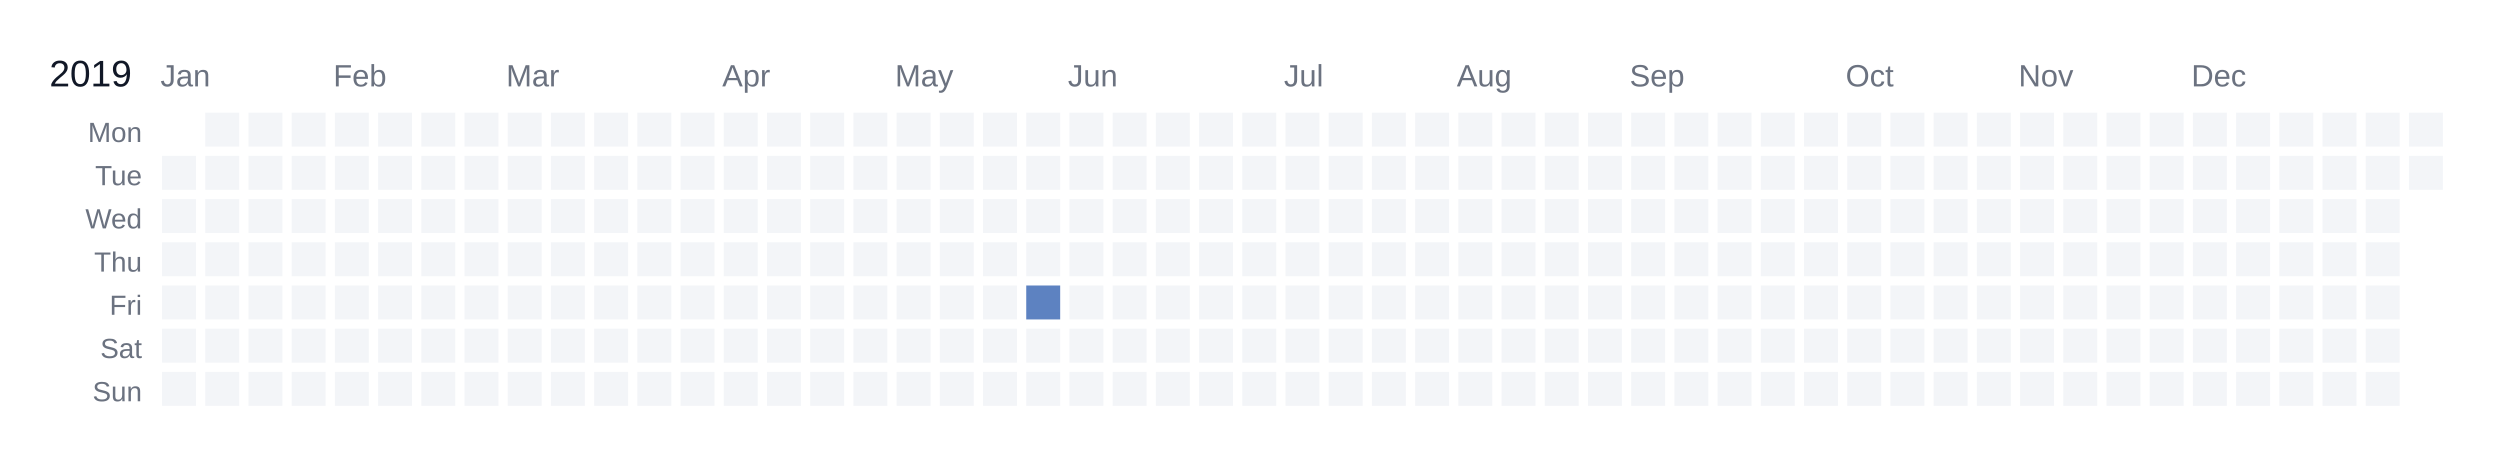
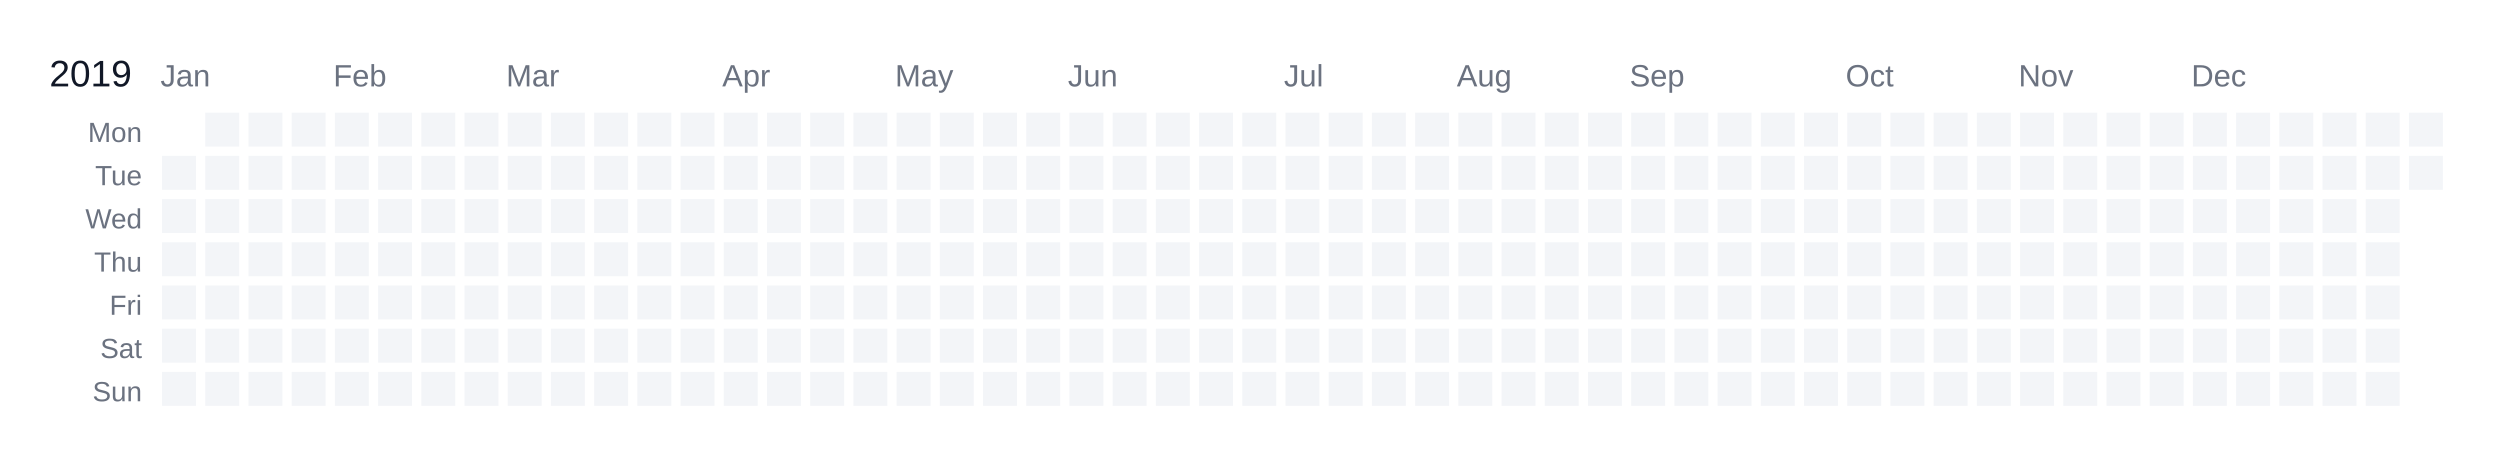
<svg xmlns="http://www.w3.org/2000/svg" width="810" height="150" viewBox="0 0 810 150">
  <rect width="810" height="150" fill="white" />
  <text x="16" y="28" font-size="12" fill="#111827" font-family="Arial, sans-serif">2019</text>
  <text x="52" y="28" font-size="10" fill="#6b7280" font-family="Arial, sans-serif">Jan</text>
  <text x="108" y="28" font-size="10" fill="#6b7280" font-family="Arial, sans-serif">Feb</text>
  <text x="164" y="28" font-size="10" fill="#6b7280" font-family="Arial, sans-serif">Mar</text>
  <text x="234" y="28" font-size="10" fill="#6b7280" font-family="Arial, sans-serif">Apr</text>
  <text x="290" y="28" font-size="10" fill="#6b7280" font-family="Arial, sans-serif">May</text>
  <text x="346" y="28" font-size="10" fill="#6b7280" font-family="Arial, sans-serif">Jun</text>
  <text x="416" y="28" font-size="10" fill="#6b7280" font-family="Arial, sans-serif">Jul</text>
  <text x="472" y="28" font-size="10" fill="#6b7280" font-family="Arial, sans-serif">Aug</text>
  <text x="528" y="28" font-size="10" fill="#6b7280" font-family="Arial, sans-serif">Sep</text>
  <text x="598" y="28" font-size="10" fill="#6b7280" font-family="Arial, sans-serif">Oct</text>
  <text x="654" y="28" font-size="10" fill="#6b7280" font-family="Arial, sans-serif">Nov</text>
  <text x="710" y="28" font-size="10" fill="#6b7280" font-family="Arial, sans-serif">Dec</text>
  <text x="46" y="46" font-size="9" fill="#6b7280" font-family="Arial, sans-serif" text-anchor="end">Mon</text>
  <text x="46" y="60" font-size="9" fill="#6b7280" font-family="Arial, sans-serif" text-anchor="end">Tue</text>
  <text x="46" y="74" font-size="9" fill="#6b7280" font-family="Arial, sans-serif" text-anchor="end">Wed</text>
  <text x="46" y="88" font-size="9" fill="#6b7280" font-family="Arial, sans-serif" text-anchor="end">Thu</text>
  <text x="46" y="102" font-size="9" fill="#6b7280" font-family="Arial, sans-serif" text-anchor="end">Fri</text>
  <text x="46" y="116" font-size="9" fill="#6b7280" font-family="Arial, sans-serif" text-anchor="end">Sat</text>
  <text x="46" y="130" font-size="9" fill="#6b7280" font-family="Arial, sans-serif" text-anchor="end">Sun</text>
  <g transform="translate(52,36)">
    <rect x="0" y="0" width="12" height="12" fill="#ffffff" stroke="#ffffff" stroke-width="1" />
    <rect x="0" y="14" width="12" height="12" fill="#f3f5f8" stroke="#ffffff" stroke-width="1" data-date="2019-01-01" />
    <rect x="0" y="28" width="12" height="12" fill="#f3f5f8" stroke="#ffffff" stroke-width="1" data-date="2019-01-02" />
    <rect x="0" y="42" width="12" height="12" fill="#f3f5f8" stroke="#ffffff" stroke-width="1" data-date="2019-01-03" />
    <rect x="0" y="56" width="12" height="12" fill="#f3f5f8" stroke="#ffffff" stroke-width="1" data-date="2019-01-04" />
    <rect x="0" y="70" width="12" height="12" fill="#f3f5f8" stroke="#ffffff" stroke-width="1" data-date="2019-01-05" />
    <rect x="0" y="84" width="12" height="12" fill="#f3f5f8" stroke="#ffffff" stroke-width="1" data-date="2019-01-06" />
    <rect x="14" y="0" width="12" height="12" fill="#f3f5f8" stroke="#ffffff" stroke-width="1" data-date="2019-01-07" />
    <rect x="14" y="14" width="12" height="12" fill="#f3f5f8" stroke="#ffffff" stroke-width="1" data-date="2019-01-08" />
    <rect x="14" y="28" width="12" height="12" fill="#f3f5f8" stroke="#ffffff" stroke-width="1" data-date="2019-01-09" />
    <rect x="14" y="42" width="12" height="12" fill="#f3f5f8" stroke="#ffffff" stroke-width="1" data-date="2019-01-10" />
    <rect x="14" y="56" width="12" height="12" fill="#f3f5f8" stroke="#ffffff" stroke-width="1" data-date="2019-01-11" />
    <rect x="14" y="70" width="12" height="12" fill="#f3f5f8" stroke="#ffffff" stroke-width="1" data-date="2019-01-12" />
    <rect x="14" y="84" width="12" height="12" fill="#f3f5f8" stroke="#ffffff" stroke-width="1" data-date="2019-01-13" />
    <rect x="28" y="0" width="12" height="12" fill="#f3f5f8" stroke="#ffffff" stroke-width="1" data-date="2019-01-14" />
    <rect x="28" y="14" width="12" height="12" fill="#f3f5f8" stroke="#ffffff" stroke-width="1" data-date="2019-01-15" />
    <rect x="28" y="28" width="12" height="12" fill="#f3f5f8" stroke="#ffffff" stroke-width="1" data-date="2019-01-16" />
    <rect x="28" y="42" width="12" height="12" fill="#f3f5f8" stroke="#ffffff" stroke-width="1" data-date="2019-01-17" />
    <rect x="28" y="56" width="12" height="12" fill="#f3f5f8" stroke="#ffffff" stroke-width="1" data-date="2019-01-18" />
    <rect x="28" y="70" width="12" height="12" fill="#f3f5f8" stroke="#ffffff" stroke-width="1" data-date="2019-01-19" />
    <rect x="28" y="84" width="12" height="12" fill="#f3f5f8" stroke="#ffffff" stroke-width="1" data-date="2019-01-20" />
    <rect x="42" y="0" width="12" height="12" fill="#f3f5f8" stroke="#ffffff" stroke-width="1" data-date="2019-01-21" />
    <rect x="42" y="14" width="12" height="12" fill="#f3f5f8" stroke="#ffffff" stroke-width="1" data-date="2019-01-22" />
    <rect x="42" y="28" width="12" height="12" fill="#f3f5f8" stroke="#ffffff" stroke-width="1" data-date="2019-01-23" />
    <rect x="42" y="42" width="12" height="12" fill="#f3f5f8" stroke="#ffffff" stroke-width="1" data-date="2019-01-24" />
    <rect x="42" y="56" width="12" height="12" fill="#f3f5f8" stroke="#ffffff" stroke-width="1" data-date="2019-01-25" />
    <rect x="42" y="70" width="12" height="12" fill="#f3f5f8" stroke="#ffffff" stroke-width="1" data-date="2019-01-26" />
    <rect x="42" y="84" width="12" height="12" fill="#f3f5f8" stroke="#ffffff" stroke-width="1" data-date="2019-01-27" />
    <rect x="56" y="0" width="12" height="12" fill="#f3f5f8" stroke="#ffffff" stroke-width="1" data-date="2019-01-28" />
    <rect x="56" y="14" width="12" height="12" fill="#f3f5f8" stroke="#ffffff" stroke-width="1" data-date="2019-01-29" />
    <rect x="56" y="28" width="12" height="12" fill="#f3f5f8" stroke="#ffffff" stroke-width="1" data-date="2019-01-30" />
    <rect x="56" y="42" width="12" height="12" fill="#f3f5f8" stroke="#ffffff" stroke-width="1" data-date="2019-01-31" />
    <rect x="56" y="56" width="12" height="12" fill="#f3f5f8" stroke="#ffffff" stroke-width="1" data-date="2019-02-01" />
    <rect x="56" y="70" width="12" height="12" fill="#f3f5f8" stroke="#ffffff" stroke-width="1" data-date="2019-02-02" />
    <rect x="56" y="84" width="12" height="12" fill="#f3f5f8" stroke="#ffffff" stroke-width="1" data-date="2019-02-03" />
    <rect x="70" y="0" width="12" height="12" fill="#f3f5f8" stroke="#ffffff" stroke-width="1" data-date="2019-02-04" />
    <rect x="70" y="14" width="12" height="12" fill="#f3f5f8" stroke="#ffffff" stroke-width="1" data-date="2019-02-05" />
    <rect x="70" y="28" width="12" height="12" fill="#f3f5f8" stroke="#ffffff" stroke-width="1" data-date="2019-02-06" />
    <rect x="70" y="42" width="12" height="12" fill="#f3f5f8" stroke="#ffffff" stroke-width="1" data-date="2019-02-07" />
    <rect x="70" y="56" width="12" height="12" fill="#f3f5f8" stroke="#ffffff" stroke-width="1" data-date="2019-02-08" />
    <rect x="70" y="70" width="12" height="12" fill="#f3f5f8" stroke="#ffffff" stroke-width="1" data-date="2019-02-09" />
    <rect x="70" y="84" width="12" height="12" fill="#f3f5f8" stroke="#ffffff" stroke-width="1" data-date="2019-02-10" />
    <rect x="84" y="0" width="12" height="12" fill="#f3f5f8" stroke="#ffffff" stroke-width="1" data-date="2019-02-11" />
    <rect x="84" y="14" width="12" height="12" fill="#f3f5f8" stroke="#ffffff" stroke-width="1" data-date="2019-02-12" />
    <rect x="84" y="28" width="12" height="12" fill="#f3f5f8" stroke="#ffffff" stroke-width="1" data-date="2019-02-13" />
    <rect x="84" y="42" width="12" height="12" fill="#f3f5f8" stroke="#ffffff" stroke-width="1" data-date="2019-02-14" />
    <rect x="84" y="56" width="12" height="12" fill="#f3f5f8" stroke="#ffffff" stroke-width="1" data-date="2019-02-15" />
    <rect x="84" y="70" width="12" height="12" fill="#f3f5f8" stroke="#ffffff" stroke-width="1" data-date="2019-02-16" />
    <rect x="84" y="84" width="12" height="12" fill="#f3f5f8" stroke="#ffffff" stroke-width="1" data-date="2019-02-17" />
    <rect x="98" y="0" width="12" height="12" fill="#f3f5f8" stroke="#ffffff" stroke-width="1" data-date="2019-02-18" />
    <rect x="98" y="14" width="12" height="12" fill="#f3f5f8" stroke="#ffffff" stroke-width="1" data-date="2019-02-19" />
    <rect x="98" y="28" width="12" height="12" fill="#f3f5f8" stroke="#ffffff" stroke-width="1" data-date="2019-02-20" />
    <rect x="98" y="42" width="12" height="12" fill="#f3f5f8" stroke="#ffffff" stroke-width="1" data-date="2019-02-21" />
    <rect x="98" y="56" width="12" height="12" fill="#f3f5f8" stroke="#ffffff" stroke-width="1" data-date="2019-02-22" />
    <rect x="98" y="70" width="12" height="12" fill="#f3f5f8" stroke="#ffffff" stroke-width="1" data-date="2019-02-23" />
    <rect x="98" y="84" width="12" height="12" fill="#f3f5f8" stroke="#ffffff" stroke-width="1" data-date="2019-02-24" />
    <rect x="112" y="0" width="12" height="12" fill="#f3f5f8" stroke="#ffffff" stroke-width="1" data-date="2019-02-25" />
    <rect x="112" y="14" width="12" height="12" fill="#f3f5f8" stroke="#ffffff" stroke-width="1" data-date="2019-02-26" />
    <rect x="112" y="28" width="12" height="12" fill="#f3f5f8" stroke="#ffffff" stroke-width="1" data-date="2019-02-27" />
    <rect x="112" y="42" width="12" height="12" fill="#f3f5f8" stroke="#ffffff" stroke-width="1" data-date="2019-02-28" />
    <rect x="112" y="56" width="12" height="12" fill="#f3f5f8" stroke="#ffffff" stroke-width="1" data-date="2019-03-01" />
    <rect x="112" y="70" width="12" height="12" fill="#f3f5f8" stroke="#ffffff" stroke-width="1" data-date="2019-03-02" />
    <rect x="112" y="84" width="12" height="12" fill="#f3f5f8" stroke="#ffffff" stroke-width="1" data-date="2019-03-03" />
    <rect x="126" y="0" width="12" height="12" fill="#f3f5f8" stroke="#ffffff" stroke-width="1" data-date="2019-03-04" />
    <rect x="126" y="14" width="12" height="12" fill="#f3f5f8" stroke="#ffffff" stroke-width="1" data-date="2019-03-05" />
    <rect x="126" y="28" width="12" height="12" fill="#f3f5f8" stroke="#ffffff" stroke-width="1" data-date="2019-03-06" />
    <rect x="126" y="42" width="12" height="12" fill="#f3f5f8" stroke="#ffffff" stroke-width="1" data-date="2019-03-07" />
    <rect x="126" y="56" width="12" height="12" fill="#f3f5f8" stroke="#ffffff" stroke-width="1" data-date="2019-03-08" />
    <rect x="126" y="70" width="12" height="12" fill="#f3f5f8" stroke="#ffffff" stroke-width="1" data-date="2019-03-09" />
    <rect x="126" y="84" width="12" height="12" fill="#f3f5f8" stroke="#ffffff" stroke-width="1" data-date="2019-03-10" />
    <rect x="140" y="0" width="12" height="12" fill="#f3f5f8" stroke="#ffffff" stroke-width="1" data-date="2019-03-11" />
    <rect x="140" y="14" width="12" height="12" fill="#f3f5f8" stroke="#ffffff" stroke-width="1" data-date="2019-03-12" />
    <rect x="140" y="28" width="12" height="12" fill="#f3f5f8" stroke="#ffffff" stroke-width="1" data-date="2019-03-13" />
    <rect x="140" y="42" width="12" height="12" fill="#f3f5f8" stroke="#ffffff" stroke-width="1" data-date="2019-03-14" />
    <rect x="140" y="56" width="12" height="12" fill="#f3f5f8" stroke="#ffffff" stroke-width="1" data-date="2019-03-15" />
    <rect x="140" y="70" width="12" height="12" fill="#f3f5f8" stroke="#ffffff" stroke-width="1" data-date="2019-03-16" />
    <rect x="140" y="84" width="12" height="12" fill="#f3f5f8" stroke="#ffffff" stroke-width="1" data-date="2019-03-17" />
    <rect x="154" y="0" width="12" height="12" fill="#f3f5f8" stroke="#ffffff" stroke-width="1" data-date="2019-03-18" />
    <rect x="154" y="14" width="12" height="12" fill="#f3f5f8" stroke="#ffffff" stroke-width="1" data-date="2019-03-19" />
    <rect x="154" y="28" width="12" height="12" fill="#f3f5f8" stroke="#ffffff" stroke-width="1" data-date="2019-03-20" />
    <rect x="154" y="42" width="12" height="12" fill="#f3f5f8" stroke="#ffffff" stroke-width="1" data-date="2019-03-21" />
    <rect x="154" y="56" width="12" height="12" fill="#f3f5f8" stroke="#ffffff" stroke-width="1" data-date="2019-03-22" />
    <rect x="154" y="70" width="12" height="12" fill="#f3f5f8" stroke="#ffffff" stroke-width="1" data-date="2019-03-23" />
    <rect x="154" y="84" width="12" height="12" fill="#f3f5f8" stroke="#ffffff" stroke-width="1" data-date="2019-03-24" />
    <rect x="168" y="0" width="12" height="12" fill="#f3f5f8" stroke="#ffffff" stroke-width="1" data-date="2019-03-25" />
    <rect x="168" y="14" width="12" height="12" fill="#f3f5f8" stroke="#ffffff" stroke-width="1" data-date="2019-03-26" />
    <rect x="168" y="28" width="12" height="12" fill="#f3f5f8" stroke="#ffffff" stroke-width="1" data-date="2019-03-27" />
    <rect x="168" y="42" width="12" height="12" fill="#f3f5f8" stroke="#ffffff" stroke-width="1" data-date="2019-03-28" />
    <rect x="168" y="56" width="12" height="12" fill="#f3f5f8" stroke="#ffffff" stroke-width="1" data-date="2019-03-29" />
    <rect x="168" y="70" width="12" height="12" fill="#f3f5f8" stroke="#ffffff" stroke-width="1" data-date="2019-03-30" />
    <rect x="168" y="84" width="12" height="12" fill="#f3f5f8" stroke="#ffffff" stroke-width="1" data-date="2019-03-31" />
    <rect x="182" y="0" width="12" height="12" fill="#f3f5f8" stroke="#ffffff" stroke-width="1" data-date="2019-04-01" />
    <rect x="182" y="14" width="12" height="12" fill="#f3f5f8" stroke="#ffffff" stroke-width="1" data-date="2019-04-02" />
    <rect x="182" y="28" width="12" height="12" fill="#f3f5f8" stroke="#ffffff" stroke-width="1" data-date="2019-04-03" />
    <rect x="182" y="42" width="12" height="12" fill="#f3f5f8" stroke="#ffffff" stroke-width="1" data-date="2019-04-04" />
    <rect x="182" y="56" width="12" height="12" fill="#f3f5f8" stroke="#ffffff" stroke-width="1" data-date="2019-04-05" />
    <rect x="182" y="70" width="12" height="12" fill="#f3f5f8" stroke="#ffffff" stroke-width="1" data-date="2019-04-06" />
    <rect x="182" y="84" width="12" height="12" fill="#f3f5f8" stroke="#ffffff" stroke-width="1" data-date="2019-04-07" />
    <rect x="196" y="0" width="12" height="12" fill="#f3f5f8" stroke="#ffffff" stroke-width="1" data-date="2019-04-08" />
    <rect x="196" y="14" width="12" height="12" fill="#f3f5f8" stroke="#ffffff" stroke-width="1" data-date="2019-04-09" />
    <rect x="196" y="28" width="12" height="12" fill="#f3f5f8" stroke="#ffffff" stroke-width="1" data-date="2019-04-10" />
    <rect x="196" y="42" width="12" height="12" fill="#f3f5f8" stroke="#ffffff" stroke-width="1" data-date="2019-04-11" />
    <rect x="196" y="56" width="12" height="12" fill="#f3f5f8" stroke="#ffffff" stroke-width="1" data-date="2019-04-12" />
    <rect x="196" y="70" width="12" height="12" fill="#f3f5f8" stroke="#ffffff" stroke-width="1" data-date="2019-04-13" />
    <rect x="196" y="84" width="12" height="12" fill="#f3f5f8" stroke="#ffffff" stroke-width="1" data-date="2019-04-14" />
    <rect x="210" y="0" width="12" height="12" fill="#f3f5f8" stroke="#ffffff" stroke-width="1" data-date="2019-04-15" />
    <rect x="210" y="14" width="12" height="12" fill="#f3f5f8" stroke="#ffffff" stroke-width="1" data-date="2019-04-16" />
    <rect x="210" y="28" width="12" height="12" fill="#f3f5f8" stroke="#ffffff" stroke-width="1" data-date="2019-04-17" />
    <rect x="210" y="42" width="12" height="12" fill="#f3f5f8" stroke="#ffffff" stroke-width="1" data-date="2019-04-18" />
    <rect x="210" y="56" width="12" height="12" fill="#f3f5f8" stroke="#ffffff" stroke-width="1" data-date="2019-04-19" />
    <rect x="210" y="70" width="12" height="12" fill="#f3f5f8" stroke="#ffffff" stroke-width="1" data-date="2019-04-20" />
    <rect x="210" y="84" width="12" height="12" fill="#f3f5f8" stroke="#ffffff" stroke-width="1" data-date="2019-04-21" />
    <rect x="224" y="0" width="12" height="12" fill="#f3f5f8" stroke="#ffffff" stroke-width="1" data-date="2019-04-22" />
    <rect x="224" y="14" width="12" height="12" fill="#f3f5f8" stroke="#ffffff" stroke-width="1" data-date="2019-04-23" />
    <rect x="224" y="28" width="12" height="12" fill="#f3f5f8" stroke="#ffffff" stroke-width="1" data-date="2019-04-24" />
    <rect x="224" y="42" width="12" height="12" fill="#f3f5f8" stroke="#ffffff" stroke-width="1" data-date="2019-04-25" />
    <rect x="224" y="56" width="12" height="12" fill="#f3f5f8" stroke="#ffffff" stroke-width="1" data-date="2019-04-26" />
    <rect x="224" y="70" width="12" height="12" fill="#f3f5f8" stroke="#ffffff" stroke-width="1" data-date="2019-04-27" />
    <rect x="224" y="84" width="12" height="12" fill="#f3f5f8" stroke="#ffffff" stroke-width="1" data-date="2019-04-28" />
    <rect x="238" y="0" width="12" height="12" fill="#f3f5f8" stroke="#ffffff" stroke-width="1" data-date="2019-04-29" />
    <rect x="238" y="14" width="12" height="12" fill="#f3f5f8" stroke="#ffffff" stroke-width="1" data-date="2019-04-30" />
    <rect x="238" y="28" width="12" height="12" fill="#f3f5f8" stroke="#ffffff" stroke-width="1" data-date="2019-05-01" />
    <rect x="238" y="42" width="12" height="12" fill="#f3f5f8" stroke="#ffffff" stroke-width="1" data-date="2019-05-02" />
    <rect x="238" y="56" width="12" height="12" fill="#f3f5f8" stroke="#ffffff" stroke-width="1" data-date="2019-05-03" />
    <rect x="238" y="70" width="12" height="12" fill="#f3f5f8" stroke="#ffffff" stroke-width="1" data-date="2019-05-04" />
    <rect x="238" y="84" width="12" height="12" fill="#f3f5f8" stroke="#ffffff" stroke-width="1" data-date="2019-05-05" />
    <rect x="252" y="0" width="12" height="12" fill="#f3f5f8" stroke="#ffffff" stroke-width="1" data-date="2019-05-06" />
    <rect x="252" y="14" width="12" height="12" fill="#f3f5f8" stroke="#ffffff" stroke-width="1" data-date="2019-05-07" />
    <rect x="252" y="28" width="12" height="12" fill="#f3f5f8" stroke="#ffffff" stroke-width="1" data-date="2019-05-08" />
    <rect x="252" y="42" width="12" height="12" fill="#f3f5f8" stroke="#ffffff" stroke-width="1" data-date="2019-05-09" />
    <rect x="252" y="56" width="12" height="12" fill="#f3f5f8" stroke="#ffffff" stroke-width="1" data-date="2019-05-10" />
    <rect x="252" y="70" width="12" height="12" fill="#f3f5f8" stroke="#ffffff" stroke-width="1" data-date="2019-05-11" />
    <rect x="252" y="84" width="12" height="12" fill="#f3f5f8" stroke="#ffffff" stroke-width="1" data-date="2019-05-12" />
    <rect x="266" y="0" width="12" height="12" fill="#f3f5f8" stroke="#ffffff" stroke-width="1" data-date="2019-05-13" />
    <rect x="266" y="14" width="12" height="12" fill="#f3f5f8" stroke="#ffffff" stroke-width="1" data-date="2019-05-14" />
    <rect x="266" y="28" width="12" height="12" fill="#f3f5f8" stroke="#ffffff" stroke-width="1" data-date="2019-05-15" />
    <rect x="266" y="42" width="12" height="12" fill="#f3f5f8" stroke="#ffffff" stroke-width="1" data-date="2019-05-16" />
    <rect x="266" y="56" width="12" height="12" fill="#f3f5f8" stroke="#ffffff" stroke-width="1" data-date="2019-05-17" />
    <rect x="266" y="70" width="12" height="12" fill="#f3f5f8" stroke="#ffffff" stroke-width="1" data-date="2019-05-18" />
    <rect x="266" y="84" width="12" height="12" fill="#f3f5f8" stroke="#ffffff" stroke-width="1" data-date="2019-05-19" />
    <rect x="280" y="0" width="12" height="12" fill="#f3f5f8" stroke="#ffffff" stroke-width="1" data-date="2019-05-20" />
    <rect x="280" y="14" width="12" height="12" fill="#f3f5f8" stroke="#ffffff" stroke-width="1" data-date="2019-05-21" />
    <rect x="280" y="28" width="12" height="12" fill="#f3f5f8" stroke="#ffffff" stroke-width="1" data-date="2019-05-22" />
    <rect x="280" y="42" width="12" height="12" fill="#f3f5f8" stroke="#ffffff" stroke-width="1" data-date="2019-05-23" />
-     <a href="https://www.strava.com/activities/2393537771" target="_blank">
-       <rect x="280" y="56" width="12" height="12" fill="#5d82c1" stroke="#ffffff" stroke-width="1" data-date="2019-05-24" />
-     </a>
+     <rect x="280" y="56" width="12" height="12" fill="#f3f5f8" stroke="#ffffff" stroke-width="1" data-date="2019-05-24" />
    <rect x="280" y="70" width="12" height="12" fill="#f3f5f8" stroke="#ffffff" stroke-width="1" data-date="2019-05-25" />
    <rect x="280" y="84" width="12" height="12" fill="#f3f5f8" stroke="#ffffff" stroke-width="1" data-date="2019-05-26" />
    <rect x="294" y="0" width="12" height="12" fill="#f3f5f8" stroke="#ffffff" stroke-width="1" data-date="2019-05-27" />
    <rect x="294" y="14" width="12" height="12" fill="#f3f5f8" stroke="#ffffff" stroke-width="1" data-date="2019-05-28" />
    <rect x="294" y="28" width="12" height="12" fill="#f3f5f8" stroke="#ffffff" stroke-width="1" data-date="2019-05-29" />
    <rect x="294" y="42" width="12" height="12" fill="#f3f5f8" stroke="#ffffff" stroke-width="1" data-date="2019-05-30" />
    <rect x="294" y="56" width="12" height="12" fill="#f3f5f8" stroke="#ffffff" stroke-width="1" data-date="2019-05-31" />
    <rect x="294" y="70" width="12" height="12" fill="#f3f5f8" stroke="#ffffff" stroke-width="1" data-date="2019-06-01" />
    <rect x="294" y="84" width="12" height="12" fill="#f3f5f8" stroke="#ffffff" stroke-width="1" data-date="2019-06-02" />
    <rect x="308" y="0" width="12" height="12" fill="#f3f5f8" stroke="#ffffff" stroke-width="1" data-date="2019-06-03" />
    <rect x="308" y="14" width="12" height="12" fill="#f3f5f8" stroke="#ffffff" stroke-width="1" data-date="2019-06-04" />
    <rect x="308" y="28" width="12" height="12" fill="#f3f5f8" stroke="#ffffff" stroke-width="1" data-date="2019-06-05" />
    <rect x="308" y="42" width="12" height="12" fill="#f3f5f8" stroke="#ffffff" stroke-width="1" data-date="2019-06-06" />
    <rect x="308" y="56" width="12" height="12" fill="#f3f5f8" stroke="#ffffff" stroke-width="1" data-date="2019-06-07" />
    <rect x="308" y="70" width="12" height="12" fill="#f3f5f8" stroke="#ffffff" stroke-width="1" data-date="2019-06-08" />
    <rect x="308" y="84" width="12" height="12" fill="#f3f5f8" stroke="#ffffff" stroke-width="1" data-date="2019-06-09" />
    <rect x="322" y="0" width="12" height="12" fill="#f3f5f8" stroke="#ffffff" stroke-width="1" data-date="2019-06-10" />
    <rect x="322" y="14" width="12" height="12" fill="#f3f5f8" stroke="#ffffff" stroke-width="1" data-date="2019-06-11" />
    <rect x="322" y="28" width="12" height="12" fill="#f3f5f8" stroke="#ffffff" stroke-width="1" data-date="2019-06-12" />
    <rect x="322" y="42" width="12" height="12" fill="#f3f5f8" stroke="#ffffff" stroke-width="1" data-date="2019-06-13" />
    <rect x="322" y="56" width="12" height="12" fill="#f3f5f8" stroke="#ffffff" stroke-width="1" data-date="2019-06-14" />
    <rect x="322" y="70" width="12" height="12" fill="#f3f5f8" stroke="#ffffff" stroke-width="1" data-date="2019-06-15" />
    <rect x="322" y="84" width="12" height="12" fill="#f3f5f8" stroke="#ffffff" stroke-width="1" data-date="2019-06-16" />
    <rect x="336" y="0" width="12" height="12" fill="#f3f5f8" stroke="#ffffff" stroke-width="1" data-date="2019-06-17" />
    <rect x="336" y="14" width="12" height="12" fill="#f3f5f8" stroke="#ffffff" stroke-width="1" data-date="2019-06-18" />
    <rect x="336" y="28" width="12" height="12" fill="#f3f5f8" stroke="#ffffff" stroke-width="1" data-date="2019-06-19" />
    <rect x="336" y="42" width="12" height="12" fill="#f3f5f8" stroke="#ffffff" stroke-width="1" data-date="2019-06-20" />
    <rect x="336" y="56" width="12" height="12" fill="#f3f5f8" stroke="#ffffff" stroke-width="1" data-date="2019-06-21" />
    <rect x="336" y="70" width="12" height="12" fill="#f3f5f8" stroke="#ffffff" stroke-width="1" data-date="2019-06-22" />
    <rect x="336" y="84" width="12" height="12" fill="#f3f5f8" stroke="#ffffff" stroke-width="1" data-date="2019-06-23" />
    <rect x="350" y="0" width="12" height="12" fill="#f3f5f8" stroke="#ffffff" stroke-width="1" data-date="2019-06-24" />
    <rect x="350" y="14" width="12" height="12" fill="#f3f5f8" stroke="#ffffff" stroke-width="1" data-date="2019-06-25" />
    <rect x="350" y="28" width="12" height="12" fill="#f3f5f8" stroke="#ffffff" stroke-width="1" data-date="2019-06-26" />
    <rect x="350" y="42" width="12" height="12" fill="#f3f5f8" stroke="#ffffff" stroke-width="1" data-date="2019-06-27" />
    <rect x="350" y="56" width="12" height="12" fill="#f3f5f8" stroke="#ffffff" stroke-width="1" data-date="2019-06-28" />
    <rect x="350" y="70" width="12" height="12" fill="#f3f5f8" stroke="#ffffff" stroke-width="1" data-date="2019-06-29" />
    <rect x="350" y="84" width="12" height="12" fill="#f3f5f8" stroke="#ffffff" stroke-width="1" data-date="2019-06-30" />
    <rect x="364" y="0" width="12" height="12" fill="#f3f5f8" stroke="#ffffff" stroke-width="1" data-date="2019-07-01" />
    <rect x="364" y="14" width="12" height="12" fill="#f3f5f8" stroke="#ffffff" stroke-width="1" data-date="2019-07-02" />
    <rect x="364" y="28" width="12" height="12" fill="#f3f5f8" stroke="#ffffff" stroke-width="1" data-date="2019-07-03" />
    <rect x="364" y="42" width="12" height="12" fill="#f3f5f8" stroke="#ffffff" stroke-width="1" data-date="2019-07-04" />
    <rect x="364" y="56" width="12" height="12" fill="#f3f5f8" stroke="#ffffff" stroke-width="1" data-date="2019-07-05" />
    <rect x="364" y="70" width="12" height="12" fill="#f3f5f8" stroke="#ffffff" stroke-width="1" data-date="2019-07-06" />
    <rect x="364" y="84" width="12" height="12" fill="#f3f5f8" stroke="#ffffff" stroke-width="1" data-date="2019-07-07" />
    <rect x="378" y="0" width="12" height="12" fill="#f3f5f8" stroke="#ffffff" stroke-width="1" data-date="2019-07-08" />
    <rect x="378" y="14" width="12" height="12" fill="#f3f5f8" stroke="#ffffff" stroke-width="1" data-date="2019-07-09" />
    <rect x="378" y="28" width="12" height="12" fill="#f3f5f8" stroke="#ffffff" stroke-width="1" data-date="2019-07-10" />
    <rect x="378" y="42" width="12" height="12" fill="#f3f5f8" stroke="#ffffff" stroke-width="1" data-date="2019-07-11" />
    <rect x="378" y="56" width="12" height="12" fill="#f3f5f8" stroke="#ffffff" stroke-width="1" data-date="2019-07-12" />
    <rect x="378" y="70" width="12" height="12" fill="#f3f5f8" stroke="#ffffff" stroke-width="1" data-date="2019-07-13" />
    <rect x="378" y="84" width="12" height="12" fill="#f3f5f8" stroke="#ffffff" stroke-width="1" data-date="2019-07-14" />
    <rect x="392" y="0" width="12" height="12" fill="#f3f5f8" stroke="#ffffff" stroke-width="1" data-date="2019-07-15" />
    <rect x="392" y="14" width="12" height="12" fill="#f3f5f8" stroke="#ffffff" stroke-width="1" data-date="2019-07-16" />
    <rect x="392" y="28" width="12" height="12" fill="#f3f5f8" stroke="#ffffff" stroke-width="1" data-date="2019-07-17" />
    <rect x="392" y="42" width="12" height="12" fill="#f3f5f8" stroke="#ffffff" stroke-width="1" data-date="2019-07-18" />
    <rect x="392" y="56" width="12" height="12" fill="#f3f5f8" stroke="#ffffff" stroke-width="1" data-date="2019-07-19" />
    <rect x="392" y="70" width="12" height="12" fill="#f3f5f8" stroke="#ffffff" stroke-width="1" data-date="2019-07-20" />
    <rect x="392" y="84" width="12" height="12" fill="#f3f5f8" stroke="#ffffff" stroke-width="1" data-date="2019-07-21" />
    <rect x="406" y="0" width="12" height="12" fill="#f3f5f8" stroke="#ffffff" stroke-width="1" data-date="2019-07-22" />
    <rect x="406" y="14" width="12" height="12" fill="#f3f5f8" stroke="#ffffff" stroke-width="1" data-date="2019-07-23" />
    <rect x="406" y="28" width="12" height="12" fill="#f3f5f8" stroke="#ffffff" stroke-width="1" data-date="2019-07-24" />
    <rect x="406" y="42" width="12" height="12" fill="#f3f5f8" stroke="#ffffff" stroke-width="1" data-date="2019-07-25" />
    <rect x="406" y="56" width="12" height="12" fill="#f3f5f8" stroke="#ffffff" stroke-width="1" data-date="2019-07-26" />
    <rect x="406" y="70" width="12" height="12" fill="#f3f5f8" stroke="#ffffff" stroke-width="1" data-date="2019-07-27" />
    <rect x="406" y="84" width="12" height="12" fill="#f3f5f8" stroke="#ffffff" stroke-width="1" data-date="2019-07-28" />
    <rect x="420" y="0" width="12" height="12" fill="#f3f5f8" stroke="#ffffff" stroke-width="1" data-date="2019-07-29" />
    <rect x="420" y="14" width="12" height="12" fill="#f3f5f8" stroke="#ffffff" stroke-width="1" data-date="2019-07-30" />
    <rect x="420" y="28" width="12" height="12" fill="#f3f5f8" stroke="#ffffff" stroke-width="1" data-date="2019-07-31" />
    <rect x="420" y="42" width="12" height="12" fill="#f3f5f8" stroke="#ffffff" stroke-width="1" data-date="2019-08-01" />
    <rect x="420" y="56" width="12" height="12" fill="#f3f5f8" stroke="#ffffff" stroke-width="1" data-date="2019-08-02" />
    <rect x="420" y="70" width="12" height="12" fill="#f3f5f8" stroke="#ffffff" stroke-width="1" data-date="2019-08-03" />
    <rect x="420" y="84" width="12" height="12" fill="#f3f5f8" stroke="#ffffff" stroke-width="1" data-date="2019-08-04" />
    <rect x="434" y="0" width="12" height="12" fill="#f3f5f8" stroke="#ffffff" stroke-width="1" data-date="2019-08-05" />
    <rect x="434" y="14" width="12" height="12" fill="#f3f5f8" stroke="#ffffff" stroke-width="1" data-date="2019-08-06" />
    <rect x="434" y="28" width="12" height="12" fill="#f3f5f8" stroke="#ffffff" stroke-width="1" data-date="2019-08-07" />
    <rect x="434" y="42" width="12" height="12" fill="#f3f5f8" stroke="#ffffff" stroke-width="1" data-date="2019-08-08" />
    <rect x="434" y="56" width="12" height="12" fill="#f3f5f8" stroke="#ffffff" stroke-width="1" data-date="2019-08-09" />
    <rect x="434" y="70" width="12" height="12" fill="#f3f5f8" stroke="#ffffff" stroke-width="1" data-date="2019-08-10" />
    <rect x="434" y="84" width="12" height="12" fill="#f3f5f8" stroke="#ffffff" stroke-width="1" data-date="2019-08-11" />
    <rect x="448" y="0" width="12" height="12" fill="#f3f5f8" stroke="#ffffff" stroke-width="1" data-date="2019-08-12" />
    <rect x="448" y="14" width="12" height="12" fill="#f3f5f8" stroke="#ffffff" stroke-width="1" data-date="2019-08-13" />
    <rect x="448" y="28" width="12" height="12" fill="#f3f5f8" stroke="#ffffff" stroke-width="1" data-date="2019-08-14" />
    <rect x="448" y="42" width="12" height="12" fill="#f3f5f8" stroke="#ffffff" stroke-width="1" data-date="2019-08-15" />
    <rect x="448" y="56" width="12" height="12" fill="#f3f5f8" stroke="#ffffff" stroke-width="1" data-date="2019-08-16" />
    <rect x="448" y="70" width="12" height="12" fill="#f3f5f8" stroke="#ffffff" stroke-width="1" data-date="2019-08-17" />
    <rect x="448" y="84" width="12" height="12" fill="#f3f5f8" stroke="#ffffff" stroke-width="1" data-date="2019-08-18" />
    <rect x="462" y="0" width="12" height="12" fill="#f3f5f8" stroke="#ffffff" stroke-width="1" data-date="2019-08-19" />
    <rect x="462" y="14" width="12" height="12" fill="#f3f5f8" stroke="#ffffff" stroke-width="1" data-date="2019-08-20" />
    <rect x="462" y="28" width="12" height="12" fill="#f3f5f8" stroke="#ffffff" stroke-width="1" data-date="2019-08-21" />
    <rect x="462" y="42" width="12" height="12" fill="#f3f5f8" stroke="#ffffff" stroke-width="1" data-date="2019-08-22" />
    <rect x="462" y="56" width="12" height="12" fill="#f3f5f8" stroke="#ffffff" stroke-width="1" data-date="2019-08-23" />
    <rect x="462" y="70" width="12" height="12" fill="#f3f5f8" stroke="#ffffff" stroke-width="1" data-date="2019-08-24" />
    <rect x="462" y="84" width="12" height="12" fill="#f3f5f8" stroke="#ffffff" stroke-width="1" data-date="2019-08-25" />
    <rect x="476" y="0" width="12" height="12" fill="#f3f5f8" stroke="#ffffff" stroke-width="1" data-date="2019-08-26" />
    <rect x="476" y="14" width="12" height="12" fill="#f3f5f8" stroke="#ffffff" stroke-width="1" data-date="2019-08-27" />
    <rect x="476" y="28" width="12" height="12" fill="#f3f5f8" stroke="#ffffff" stroke-width="1" data-date="2019-08-28" />
    <rect x="476" y="42" width="12" height="12" fill="#f3f5f8" stroke="#ffffff" stroke-width="1" data-date="2019-08-29" />
    <rect x="476" y="56" width="12" height="12" fill="#f3f5f8" stroke="#ffffff" stroke-width="1" data-date="2019-08-30" />
    <rect x="476" y="70" width="12" height="12" fill="#f3f5f8" stroke="#ffffff" stroke-width="1" data-date="2019-08-31" />
    <rect x="476" y="84" width="12" height="12" fill="#f3f5f8" stroke="#ffffff" stroke-width="1" data-date="2019-09-01" />
    <rect x="490" y="0" width="12" height="12" fill="#f3f5f8" stroke="#ffffff" stroke-width="1" data-date="2019-09-02" />
    <rect x="490" y="14" width="12" height="12" fill="#f3f5f8" stroke="#ffffff" stroke-width="1" data-date="2019-09-03" />
    <rect x="490" y="28" width="12" height="12" fill="#f3f5f8" stroke="#ffffff" stroke-width="1" data-date="2019-09-04" />
    <rect x="490" y="42" width="12" height="12" fill="#f3f5f8" stroke="#ffffff" stroke-width="1" data-date="2019-09-05" />
    <rect x="490" y="56" width="12" height="12" fill="#f3f5f8" stroke="#ffffff" stroke-width="1" data-date="2019-09-06" />
    <rect x="490" y="70" width="12" height="12" fill="#f3f5f8" stroke="#ffffff" stroke-width="1" data-date="2019-09-07" />
    <rect x="490" y="84" width="12" height="12" fill="#f3f5f8" stroke="#ffffff" stroke-width="1" data-date="2019-09-08" />
    <rect x="504" y="0" width="12" height="12" fill="#f3f5f8" stroke="#ffffff" stroke-width="1" data-date="2019-09-09" />
    <rect x="504" y="14" width="12" height="12" fill="#f3f5f8" stroke="#ffffff" stroke-width="1" data-date="2019-09-10" />
    <rect x="504" y="28" width="12" height="12" fill="#f3f5f8" stroke="#ffffff" stroke-width="1" data-date="2019-09-11" />
    <rect x="504" y="42" width="12" height="12" fill="#f3f5f8" stroke="#ffffff" stroke-width="1" data-date="2019-09-12" />
    <rect x="504" y="56" width="12" height="12" fill="#f3f5f8" stroke="#ffffff" stroke-width="1" data-date="2019-09-13" />
    <rect x="504" y="70" width="12" height="12" fill="#f3f5f8" stroke="#ffffff" stroke-width="1" data-date="2019-09-14" />
    <rect x="504" y="84" width="12" height="12" fill="#f3f5f8" stroke="#ffffff" stroke-width="1" data-date="2019-09-15" />
    <rect x="518" y="0" width="12" height="12" fill="#f3f5f8" stroke="#ffffff" stroke-width="1" data-date="2019-09-16" />
    <rect x="518" y="14" width="12" height="12" fill="#f3f5f8" stroke="#ffffff" stroke-width="1" data-date="2019-09-17" />
    <rect x="518" y="28" width="12" height="12" fill="#f3f5f8" stroke="#ffffff" stroke-width="1" data-date="2019-09-18" />
    <rect x="518" y="42" width="12" height="12" fill="#f3f5f8" stroke="#ffffff" stroke-width="1" data-date="2019-09-19" />
    <rect x="518" y="56" width="12" height="12" fill="#f3f5f8" stroke="#ffffff" stroke-width="1" data-date="2019-09-20" />
    <rect x="518" y="70" width="12" height="12" fill="#f3f5f8" stroke="#ffffff" stroke-width="1" data-date="2019-09-21" />
    <rect x="518" y="84" width="12" height="12" fill="#f3f5f8" stroke="#ffffff" stroke-width="1" data-date="2019-09-22" />
    <rect x="532" y="0" width="12" height="12" fill="#f3f5f8" stroke="#ffffff" stroke-width="1" data-date="2019-09-23" />
    <rect x="532" y="14" width="12" height="12" fill="#f3f5f8" stroke="#ffffff" stroke-width="1" data-date="2019-09-24" />
    <rect x="532" y="28" width="12" height="12" fill="#f3f5f8" stroke="#ffffff" stroke-width="1" data-date="2019-09-25" />
    <rect x="532" y="42" width="12" height="12" fill="#f3f5f8" stroke="#ffffff" stroke-width="1" data-date="2019-09-26" />
    <rect x="532" y="56" width="12" height="12" fill="#f3f5f8" stroke="#ffffff" stroke-width="1" data-date="2019-09-27" />
    <rect x="532" y="70" width="12" height="12" fill="#f3f5f8" stroke="#ffffff" stroke-width="1" data-date="2019-09-28" />
    <rect x="532" y="84" width="12" height="12" fill="#f3f5f8" stroke="#ffffff" stroke-width="1" data-date="2019-09-29" />
    <rect x="546" y="0" width="12" height="12" fill="#f3f5f8" stroke="#ffffff" stroke-width="1" data-date="2019-09-30" />
    <rect x="546" y="14" width="12" height="12" fill="#f3f5f8" stroke="#ffffff" stroke-width="1" data-date="2019-10-01" />
    <rect x="546" y="28" width="12" height="12" fill="#f3f5f8" stroke="#ffffff" stroke-width="1" data-date="2019-10-02" />
    <rect x="546" y="42" width="12" height="12" fill="#f3f5f8" stroke="#ffffff" stroke-width="1" data-date="2019-10-03" />
    <rect x="546" y="56" width="12" height="12" fill="#f3f5f8" stroke="#ffffff" stroke-width="1" data-date="2019-10-04" />
    <rect x="546" y="70" width="12" height="12" fill="#f3f5f8" stroke="#ffffff" stroke-width="1" data-date="2019-10-05" />
    <rect x="546" y="84" width="12" height="12" fill="#f3f5f8" stroke="#ffffff" stroke-width="1" data-date="2019-10-06" />
    <rect x="560" y="0" width="12" height="12" fill="#f3f5f8" stroke="#ffffff" stroke-width="1" data-date="2019-10-07" />
    <rect x="560" y="14" width="12" height="12" fill="#f3f5f8" stroke="#ffffff" stroke-width="1" data-date="2019-10-08" />
    <rect x="560" y="28" width="12" height="12" fill="#f3f5f8" stroke="#ffffff" stroke-width="1" data-date="2019-10-09" />
    <rect x="560" y="42" width="12" height="12" fill="#f3f5f8" stroke="#ffffff" stroke-width="1" data-date="2019-10-10" />
    <rect x="560" y="56" width="12" height="12" fill="#f3f5f8" stroke="#ffffff" stroke-width="1" data-date="2019-10-11" />
    <rect x="560" y="70" width="12" height="12" fill="#f3f5f8" stroke="#ffffff" stroke-width="1" data-date="2019-10-12" />
    <rect x="560" y="84" width="12" height="12" fill="#f3f5f8" stroke="#ffffff" stroke-width="1" data-date="2019-10-13" />
    <rect x="574" y="0" width="12" height="12" fill="#f3f5f8" stroke="#ffffff" stroke-width="1" data-date="2019-10-14" />
    <rect x="574" y="14" width="12" height="12" fill="#f3f5f8" stroke="#ffffff" stroke-width="1" data-date="2019-10-15" />
    <rect x="574" y="28" width="12" height="12" fill="#f3f5f8" stroke="#ffffff" stroke-width="1" data-date="2019-10-16" />
    <rect x="574" y="42" width="12" height="12" fill="#f3f5f8" stroke="#ffffff" stroke-width="1" data-date="2019-10-17" />
    <rect x="574" y="56" width="12" height="12" fill="#f3f5f8" stroke="#ffffff" stroke-width="1" data-date="2019-10-18" />
    <rect x="574" y="70" width="12" height="12" fill="#f3f5f8" stroke="#ffffff" stroke-width="1" data-date="2019-10-19" />
    <rect x="574" y="84" width="12" height="12" fill="#f3f5f8" stroke="#ffffff" stroke-width="1" data-date="2019-10-20" />
    <rect x="588" y="0" width="12" height="12" fill="#f3f5f8" stroke="#ffffff" stroke-width="1" data-date="2019-10-21" />
    <rect x="588" y="14" width="12" height="12" fill="#f3f5f8" stroke="#ffffff" stroke-width="1" data-date="2019-10-22" />
    <rect x="588" y="28" width="12" height="12" fill="#f3f5f8" stroke="#ffffff" stroke-width="1" data-date="2019-10-23" />
    <rect x="588" y="42" width="12" height="12" fill="#f3f5f8" stroke="#ffffff" stroke-width="1" data-date="2019-10-24" />
    <rect x="588" y="56" width="12" height="12" fill="#f3f5f8" stroke="#ffffff" stroke-width="1" data-date="2019-10-25" />
    <rect x="588" y="70" width="12" height="12" fill="#f3f5f8" stroke="#ffffff" stroke-width="1" data-date="2019-10-26" />
    <rect x="588" y="84" width="12" height="12" fill="#f3f5f8" stroke="#ffffff" stroke-width="1" data-date="2019-10-27" />
    <rect x="602" y="0" width="12" height="12" fill="#f3f5f8" stroke="#ffffff" stroke-width="1" data-date="2019-10-28" />
    <rect x="602" y="14" width="12" height="12" fill="#f3f5f8" stroke="#ffffff" stroke-width="1" data-date="2019-10-29" />
    <rect x="602" y="28" width="12" height="12" fill="#f3f5f8" stroke="#ffffff" stroke-width="1" data-date="2019-10-30" />
    <rect x="602" y="42" width="12" height="12" fill="#f3f5f8" stroke="#ffffff" stroke-width="1" data-date="2019-10-31" />
    <rect x="602" y="56" width="12" height="12" fill="#f3f5f8" stroke="#ffffff" stroke-width="1" data-date="2019-11-01" />
    <rect x="602" y="70" width="12" height="12" fill="#f3f5f8" stroke="#ffffff" stroke-width="1" data-date="2019-11-02" />
    <rect x="602" y="84" width="12" height="12" fill="#f3f5f8" stroke="#ffffff" stroke-width="1" data-date="2019-11-03" />
    <rect x="616" y="0" width="12" height="12" fill="#f3f5f8" stroke="#ffffff" stroke-width="1" data-date="2019-11-04" />
    <rect x="616" y="14" width="12" height="12" fill="#f3f5f8" stroke="#ffffff" stroke-width="1" data-date="2019-11-05" />
    <rect x="616" y="28" width="12" height="12" fill="#f3f5f8" stroke="#ffffff" stroke-width="1" data-date="2019-11-06" />
    <rect x="616" y="42" width="12" height="12" fill="#f3f5f8" stroke="#ffffff" stroke-width="1" data-date="2019-11-07" />
    <rect x="616" y="56" width="12" height="12" fill="#f3f5f8" stroke="#ffffff" stroke-width="1" data-date="2019-11-08" />
    <rect x="616" y="70" width="12" height="12" fill="#f3f5f8" stroke="#ffffff" stroke-width="1" data-date="2019-11-09" />
    <rect x="616" y="84" width="12" height="12" fill="#f3f5f8" stroke="#ffffff" stroke-width="1" data-date="2019-11-10" />
    <rect x="630" y="0" width="12" height="12" fill="#f3f5f8" stroke="#ffffff" stroke-width="1" data-date="2019-11-11" />
    <rect x="630" y="14" width="12" height="12" fill="#f3f5f8" stroke="#ffffff" stroke-width="1" data-date="2019-11-12" />
    <rect x="630" y="28" width="12" height="12" fill="#f3f5f8" stroke="#ffffff" stroke-width="1" data-date="2019-11-13" />
    <rect x="630" y="42" width="12" height="12" fill="#f3f5f8" stroke="#ffffff" stroke-width="1" data-date="2019-11-14" />
    <rect x="630" y="56" width="12" height="12" fill="#f3f5f8" stroke="#ffffff" stroke-width="1" data-date="2019-11-15" />
    <rect x="630" y="70" width="12" height="12" fill="#f3f5f8" stroke="#ffffff" stroke-width="1" data-date="2019-11-16" />
    <rect x="630" y="84" width="12" height="12" fill="#f3f5f8" stroke="#ffffff" stroke-width="1" data-date="2019-11-17" />
    <rect x="644" y="0" width="12" height="12" fill="#f3f5f8" stroke="#ffffff" stroke-width="1" data-date="2019-11-18" />
    <rect x="644" y="14" width="12" height="12" fill="#f3f5f8" stroke="#ffffff" stroke-width="1" data-date="2019-11-19" />
    <rect x="644" y="28" width="12" height="12" fill="#f3f5f8" stroke="#ffffff" stroke-width="1" data-date="2019-11-20" />
    <rect x="644" y="42" width="12" height="12" fill="#f3f5f8" stroke="#ffffff" stroke-width="1" data-date="2019-11-21" />
    <rect x="644" y="56" width="12" height="12" fill="#f3f5f8" stroke="#ffffff" stroke-width="1" data-date="2019-11-22" />
    <rect x="644" y="70" width="12" height="12" fill="#f3f5f8" stroke="#ffffff" stroke-width="1" data-date="2019-11-23" />
    <rect x="644" y="84" width="12" height="12" fill="#f3f5f8" stroke="#ffffff" stroke-width="1" data-date="2019-11-24" />
    <rect x="658" y="0" width="12" height="12" fill="#f3f5f8" stroke="#ffffff" stroke-width="1" data-date="2019-11-25" />
    <rect x="658" y="14" width="12" height="12" fill="#f3f5f8" stroke="#ffffff" stroke-width="1" data-date="2019-11-26" />
    <rect x="658" y="28" width="12" height="12" fill="#f3f5f8" stroke="#ffffff" stroke-width="1" data-date="2019-11-27" />
    <rect x="658" y="42" width="12" height="12" fill="#f3f5f8" stroke="#ffffff" stroke-width="1" data-date="2019-11-28" />
    <rect x="658" y="56" width="12" height="12" fill="#f3f5f8" stroke="#ffffff" stroke-width="1" data-date="2019-11-29" />
    <rect x="658" y="70" width="12" height="12" fill="#f3f5f8" stroke="#ffffff" stroke-width="1" data-date="2019-11-30" />
    <rect x="658" y="84" width="12" height="12" fill="#f3f5f8" stroke="#ffffff" stroke-width="1" data-date="2019-12-01" />
    <rect x="672" y="0" width="12" height="12" fill="#f3f5f8" stroke="#ffffff" stroke-width="1" data-date="2019-12-02" />
    <rect x="672" y="14" width="12" height="12" fill="#f3f5f8" stroke="#ffffff" stroke-width="1" data-date="2019-12-03" />
    <rect x="672" y="28" width="12" height="12" fill="#f3f5f8" stroke="#ffffff" stroke-width="1" data-date="2019-12-04" />
    <rect x="672" y="42" width="12" height="12" fill="#f3f5f8" stroke="#ffffff" stroke-width="1" data-date="2019-12-05" />
    <rect x="672" y="56" width="12" height="12" fill="#f3f5f8" stroke="#ffffff" stroke-width="1" data-date="2019-12-06" />
    <rect x="672" y="70" width="12" height="12" fill="#f3f5f8" stroke="#ffffff" stroke-width="1" data-date="2019-12-07" />
    <rect x="672" y="84" width="12" height="12" fill="#f3f5f8" stroke="#ffffff" stroke-width="1" data-date="2019-12-08" />
    <rect x="686" y="0" width="12" height="12" fill="#f3f5f8" stroke="#ffffff" stroke-width="1" data-date="2019-12-09" />
    <rect x="686" y="14" width="12" height="12" fill="#f3f5f8" stroke="#ffffff" stroke-width="1" data-date="2019-12-10" />
    <rect x="686" y="28" width="12" height="12" fill="#f3f5f8" stroke="#ffffff" stroke-width="1" data-date="2019-12-11" />
    <rect x="686" y="42" width="12" height="12" fill="#f3f5f8" stroke="#ffffff" stroke-width="1" data-date="2019-12-12" />
    <rect x="686" y="56" width="12" height="12" fill="#f3f5f8" stroke="#ffffff" stroke-width="1" data-date="2019-12-13" />
    <rect x="686" y="70" width="12" height="12" fill="#f3f5f8" stroke="#ffffff" stroke-width="1" data-date="2019-12-14" />
    <rect x="686" y="84" width="12" height="12" fill="#f3f5f8" stroke="#ffffff" stroke-width="1" data-date="2019-12-15" />
    <rect x="700" y="0" width="12" height="12" fill="#f3f5f8" stroke="#ffffff" stroke-width="1" data-date="2019-12-16" />
    <rect x="700" y="14" width="12" height="12" fill="#f3f5f8" stroke="#ffffff" stroke-width="1" data-date="2019-12-17" />
    <rect x="700" y="28" width="12" height="12" fill="#f3f5f8" stroke="#ffffff" stroke-width="1" data-date="2019-12-18" />
    <rect x="700" y="42" width="12" height="12" fill="#f3f5f8" stroke="#ffffff" stroke-width="1" data-date="2019-12-19" />
    <rect x="700" y="56" width="12" height="12" fill="#f3f5f8" stroke="#ffffff" stroke-width="1" data-date="2019-12-20" />
    <rect x="700" y="70" width="12" height="12" fill="#f3f5f8" stroke="#ffffff" stroke-width="1" data-date="2019-12-21" />
    <rect x="700" y="84" width="12" height="12" fill="#f3f5f8" stroke="#ffffff" stroke-width="1" data-date="2019-12-22" />
    <rect x="714" y="0" width="12" height="12" fill="#f3f5f8" stroke="#ffffff" stroke-width="1" data-date="2019-12-23" />
    <rect x="714" y="14" width="12" height="12" fill="#f3f5f8" stroke="#ffffff" stroke-width="1" data-date="2019-12-24" />
    <rect x="714" y="28" width="12" height="12" fill="#f3f5f8" stroke="#ffffff" stroke-width="1" data-date="2019-12-25" />
    <rect x="714" y="42" width="12" height="12" fill="#f3f5f8" stroke="#ffffff" stroke-width="1" data-date="2019-12-26" />
    <rect x="714" y="56" width="12" height="12" fill="#f3f5f8" stroke="#ffffff" stroke-width="1" data-date="2019-12-27" />
    <rect x="714" y="70" width="12" height="12" fill="#f3f5f8" stroke="#ffffff" stroke-width="1" data-date="2019-12-28" />
    <rect x="714" y="84" width="12" height="12" fill="#f3f5f8" stroke="#ffffff" stroke-width="1" data-date="2019-12-29" />
    <rect x="728" y="0" width="12" height="12" fill="#f3f5f8" stroke="#ffffff" stroke-width="1" data-date="2019-12-30" />
    <rect x="728" y="14" width="12" height="12" fill="#f3f5f8" stroke="#ffffff" stroke-width="1" data-date="2019-12-31" />
    <rect x="728" y="28" width="12" height="12" fill="#ffffff" stroke="#ffffff" stroke-width="1" />
    <rect x="728" y="42" width="12" height="12" fill="#ffffff" stroke="#ffffff" stroke-width="1" />
    <rect x="728" y="56" width="12" height="12" fill="#ffffff" stroke="#ffffff" stroke-width="1" />
    <rect x="728" y="70" width="12" height="12" fill="#ffffff" stroke="#ffffff" stroke-width="1" />
    <rect x="728" y="84" width="12" height="12" fill="#ffffff" stroke="#ffffff" stroke-width="1" />
  </g>
</svg>
